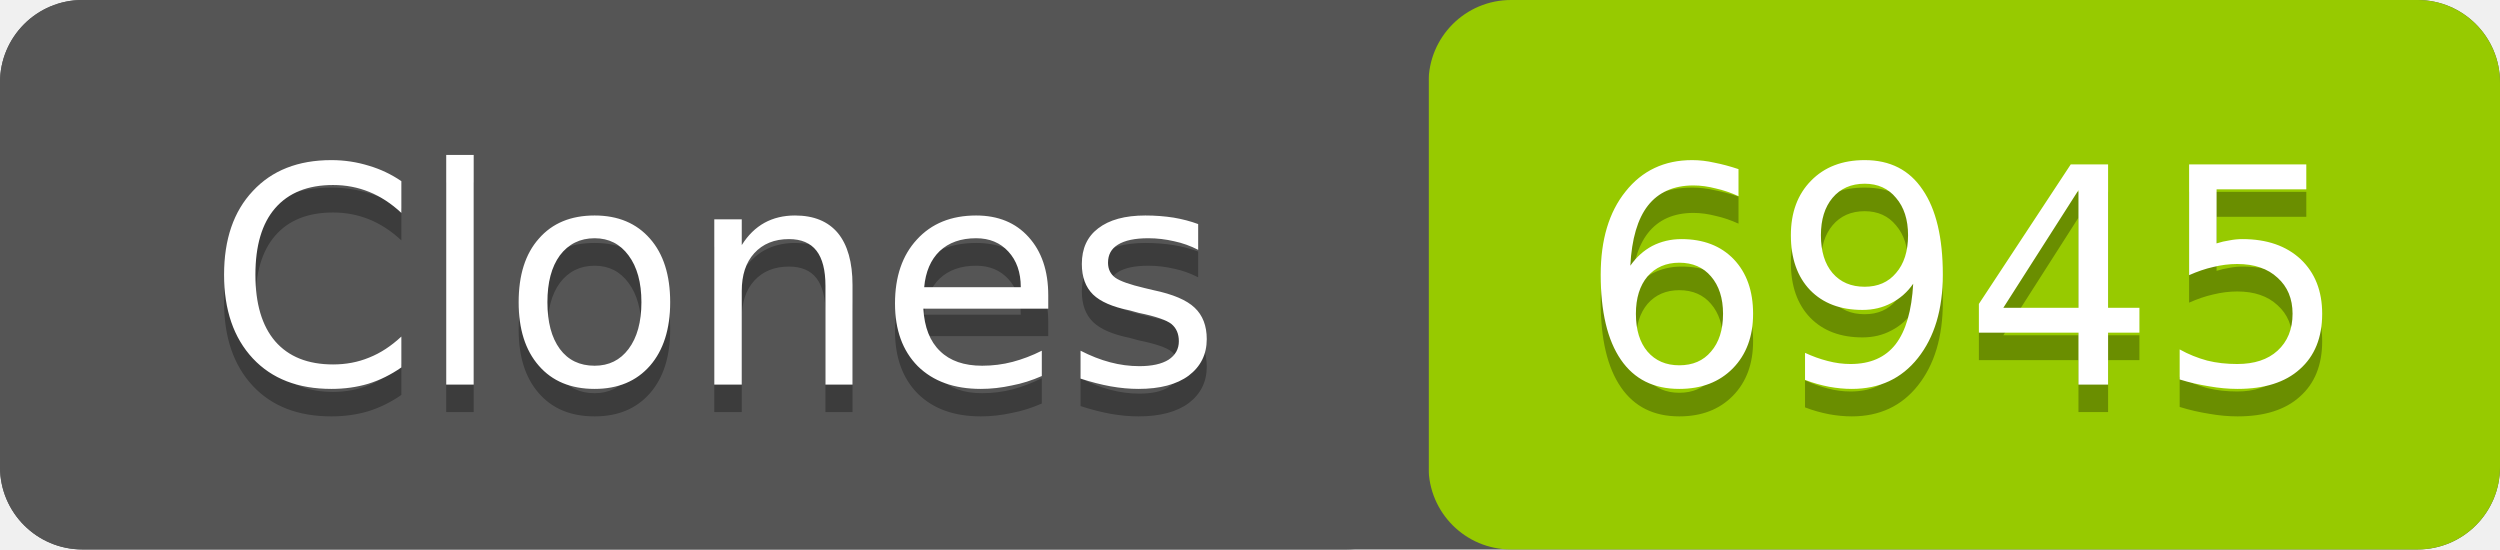
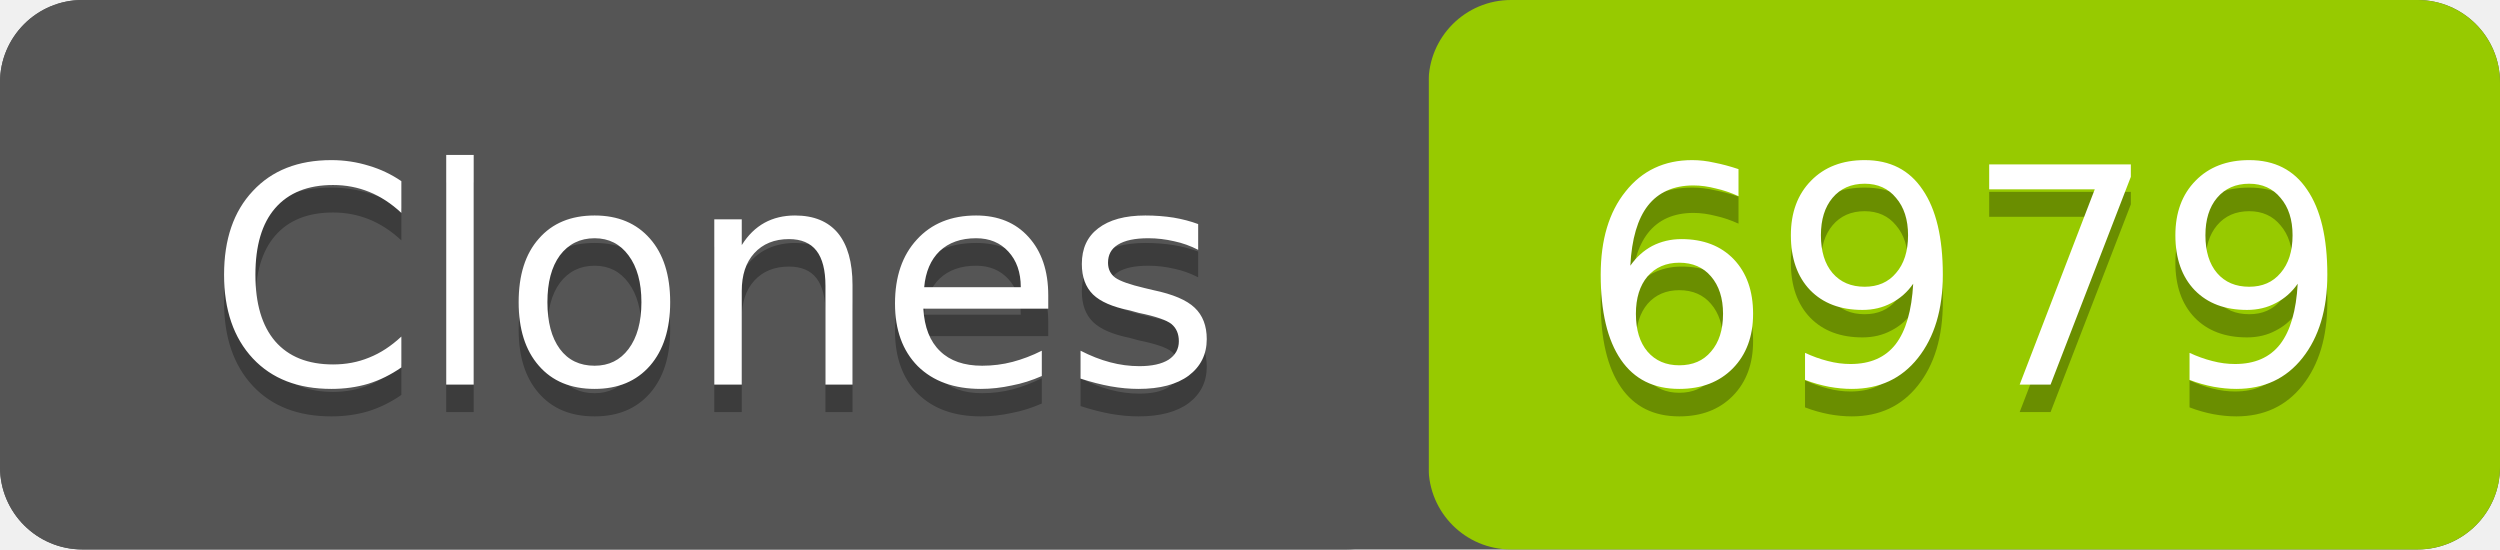
- <svg xmlns="http://www.w3.org/2000/svg" width="91" height="20" role="img" aria-label="Clones: 6945">
+ <svg xmlns="http://www.w3.org/2000/svg" width="91" height="20" role="img" aria-label="Clones: 6979">
  <rect width="91" height="20" rx="3" fill="#555" />
  <rect x="52" width="39" height="20" rx="3" fill="#97ca00" />
  <rect width="52" height="20" rx="3" fill="#555" />
  <g fill="#fff" text-anchor="middle" font-family="Verdana,Geneva,DejaVu Sans,sans-serif" font-size="11">
    <text x="26" y="15" fill="#010101" fill-opacity=".3">Clones</text>
    <text x="26" y="14">Clones</text>
-     <text x="71.5" y="15" fill="#010101" fill-opacity=".3">6945</text>
-     <text x="71.5" y="14">6945</text>
+     <text x="71.5" y="15" fill="#010101" fill-opacity=".3">6979</text>
+     <text x="71.5" y="14">6979</text>
  </g>
</svg>
